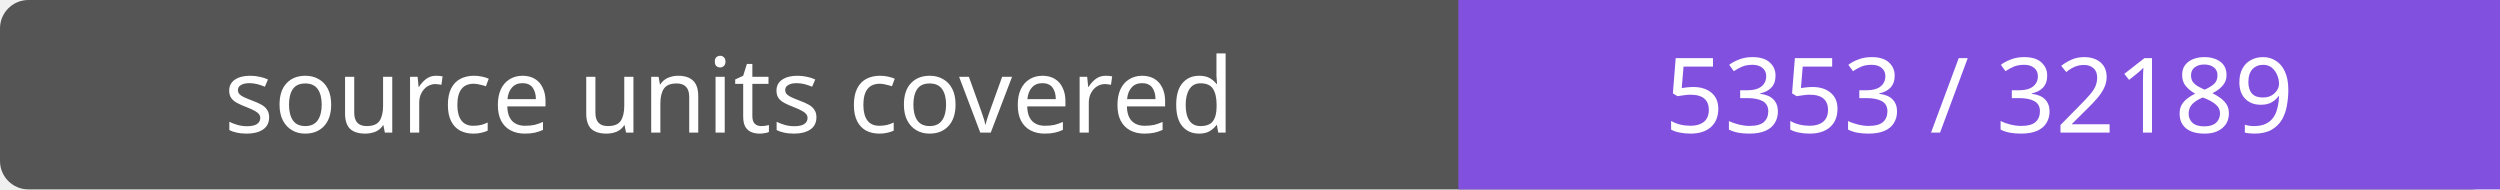
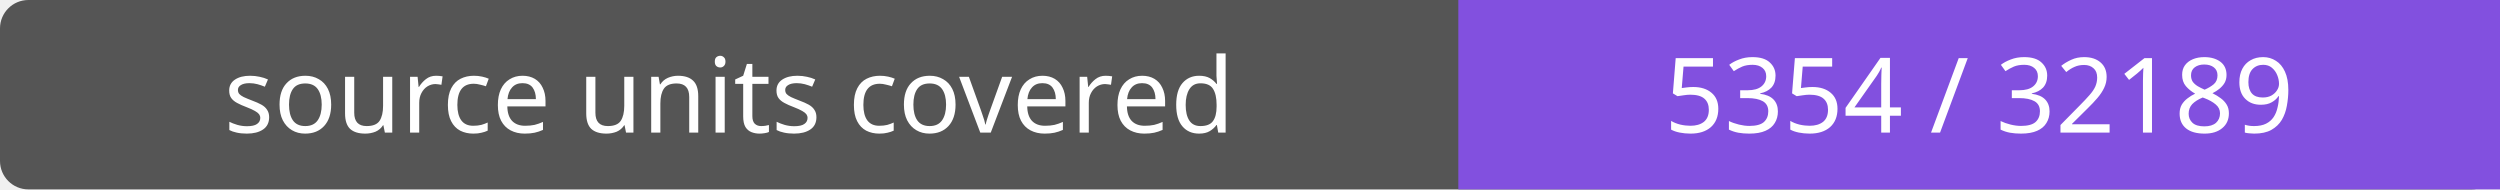
- <svg xmlns="http://www.w3.org/2000/svg" width="264" height="20" role="img" aria-label="source units covered: 5353 / 32189">
+ <svg xmlns="http://www.w3.org/2000/svg" width="264" height="20" role="img" aria-label="source units covered: 5354 / 32189">
  <rect width="264" height="20" rx="3" fill="#555" />
  <path fill="#8250df" d="M154 0h110v20H154z" />
  <g fill="#fff" text-anchor="middle" font-family="Verdana,sans-serif" font-size="11">
    <text x="77.0" y="14">source units covered</text>
-     <text x="209.0" y="14">5353 / 32189</text>
+     <text x="209.0" y="14">5354 / 32189</text>
  </g>
</svg>
